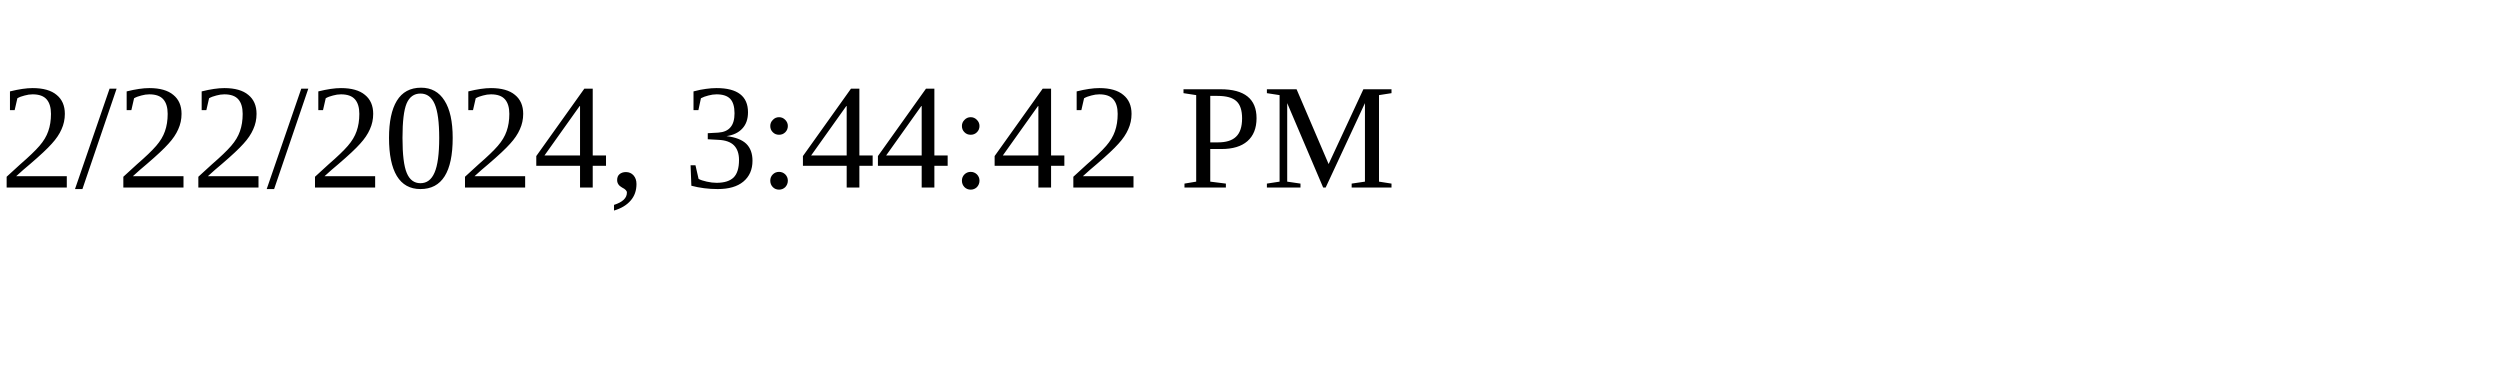
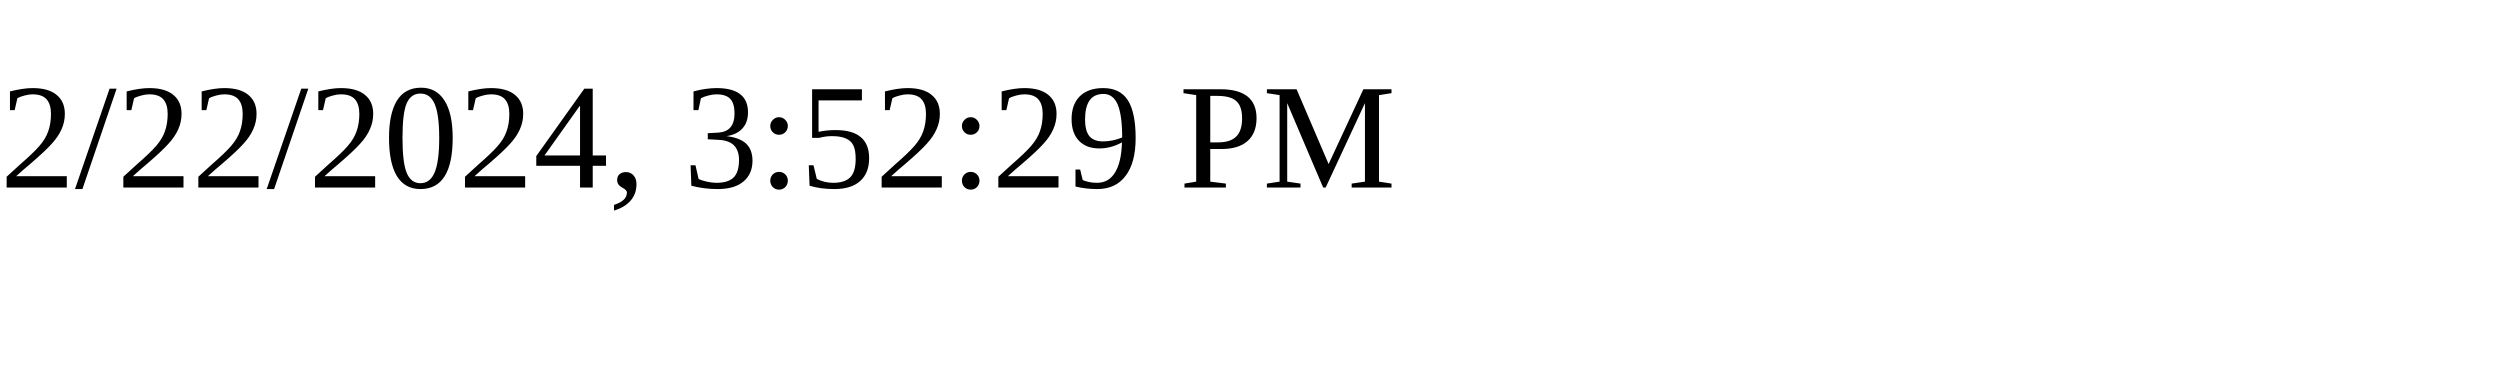
<svg xmlns="http://www.w3.org/2000/svg" height="30" width="200">
-   <text x="0" y="15">2/22/2024, 3:44:42 PM</text>
+   <text x="0" y="15">2/22/2024, 3:52:29 PM</text>
</svg>
